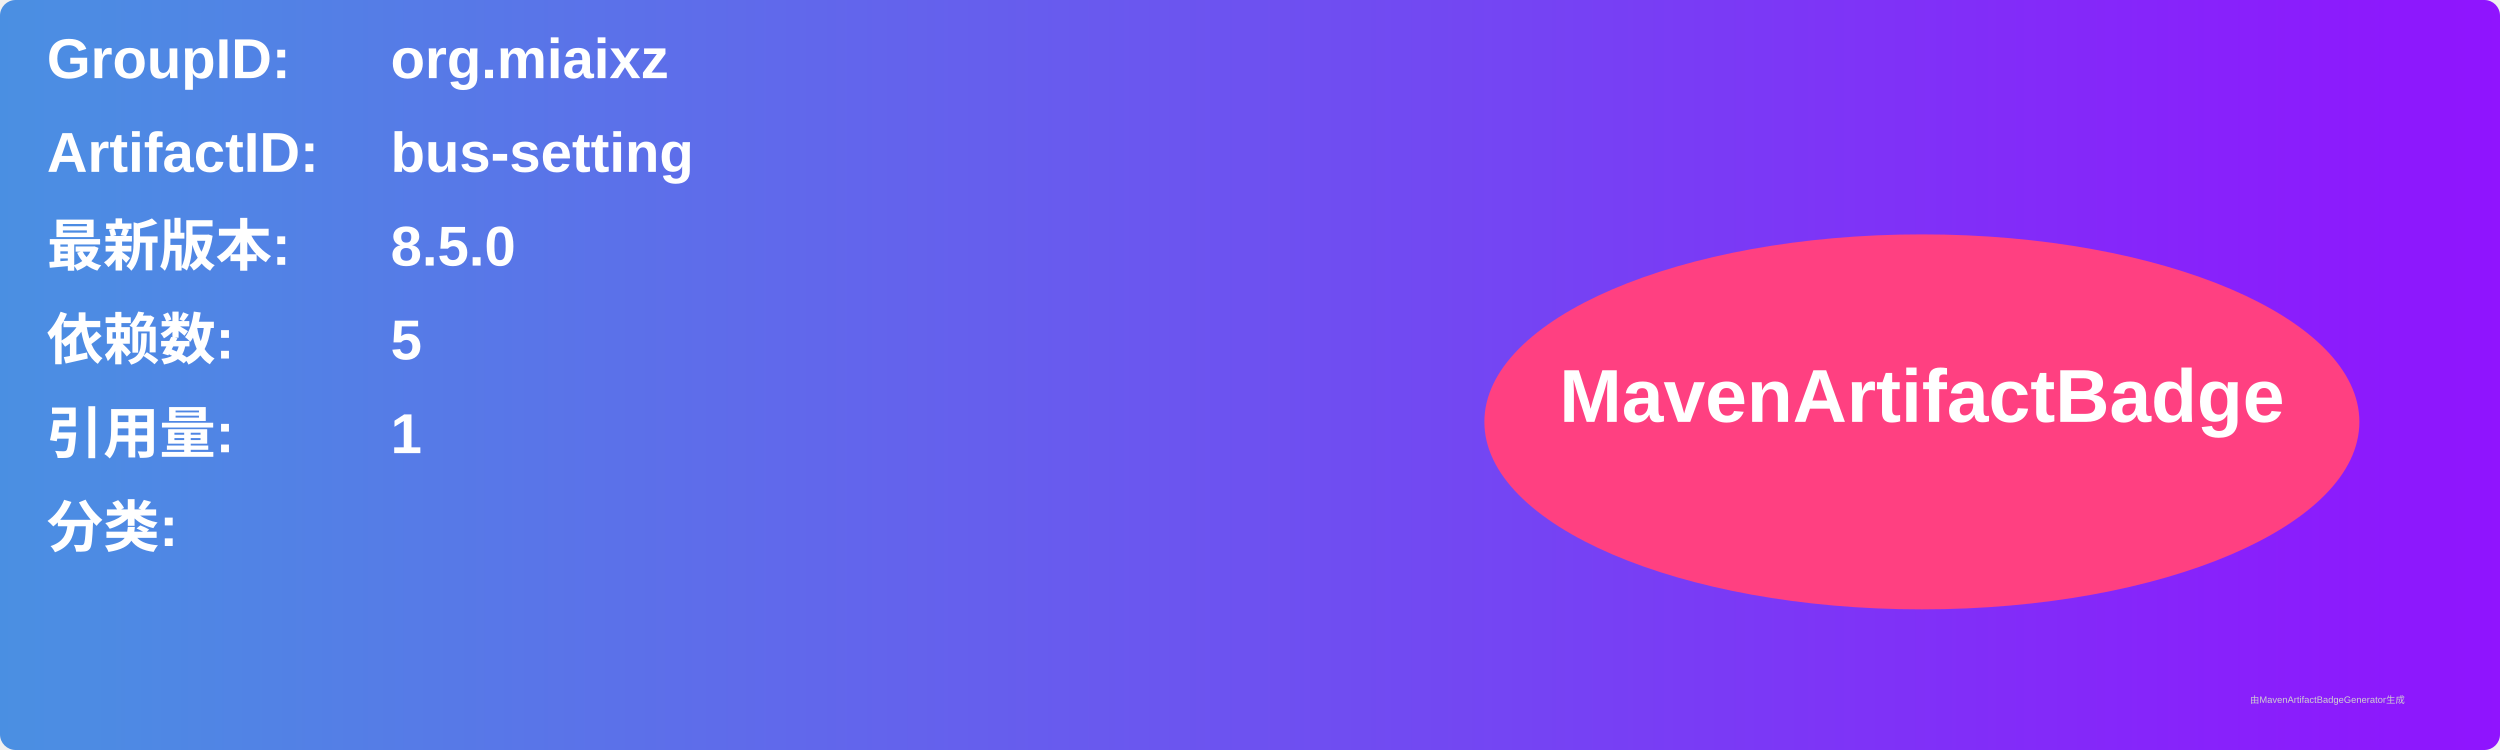
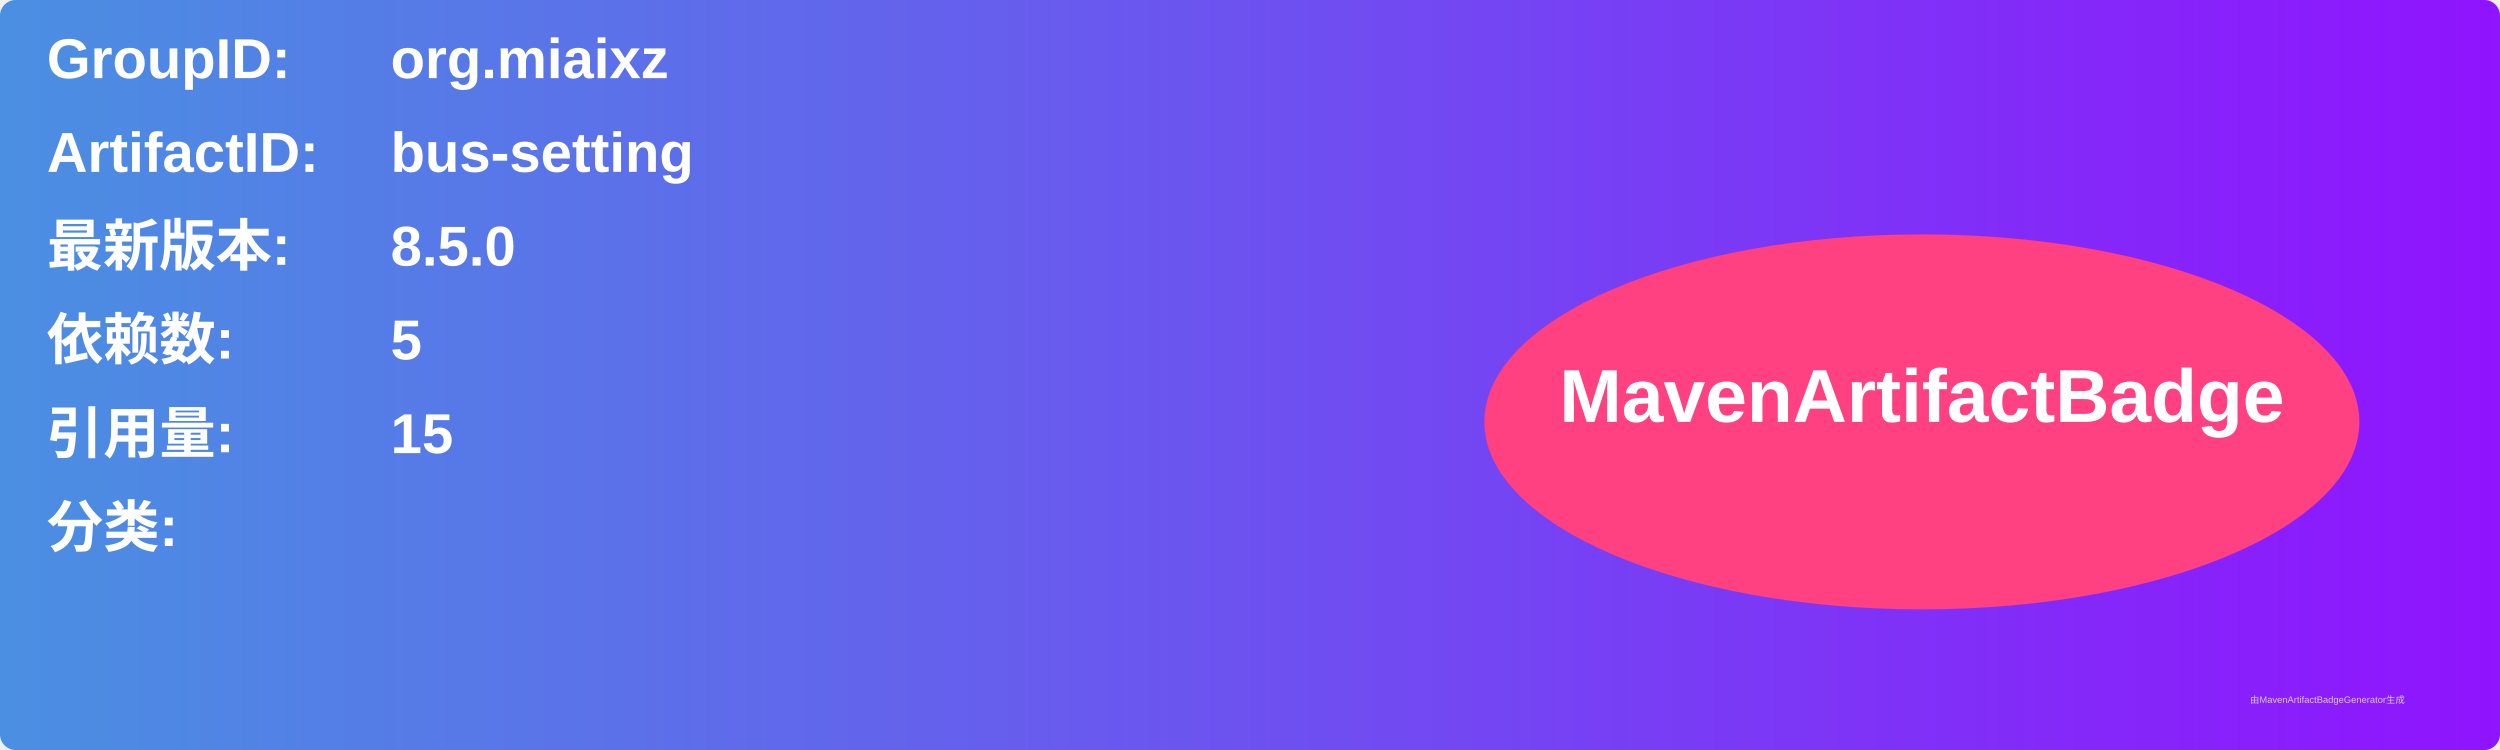
<svg xmlns="http://www.w3.org/2000/svg" width="800" height="240" viewBox="0 0 800 240">
  <linearGradient id="grad" x1="0%" y1="0%" x2="100%" y2="0%">
    <stop offset="0%" stop-color="#4a90e2" />
    <stop offset="100%" stop-color="#9013fe" />
  </linearGradient>
  <rect width="100%" height="100%" rx="5" ry="5" fill="url(#grad)" />
  <g transform="translate(15, 15)">
    <text x="0" y="10" font-family="Arial" font-size="18" fill="white" font-weight="bold" width="260">GroupID:</text>
    <text x="110" y="10" font-family="Arial" font-size="18" fill="white" font-weight="bold" width="460">org.miaixz</text>
    <text x="0" y="40" font-family="Arial" font-size="18" fill="white" font-weight="bold" width="260">ArtifactID:</text>
    <text x="110" y="40" font-family="Arial" font-size="18" fill="white" font-weight="bold" width="460">bus-setting</text>
    <text x="0" y="70" font-family="Arial" font-size="18" fill="white" font-weight="bold">最新版本:</text>
    <text x="110" y="70" font-family="Arial" font-size="18" fill="white" font-weight="bold">
      <tspan font-weight="bold">8.5.0</tspan>
    </text>
    <text x="0" y="100" font-family="Arial" font-size="18" fill="white" font-weight="bold">依赖数: </text>
    <text x="110" y="100" font-family="Arial" font-size="18" fill="white">
      <tspan font-weight="bold">5</tspan>
    </text>
    <text x="0" y="130" font-family="Arial" font-size="18" fill="white" font-weight="bold">引用量: </text>
    <text x="110" y="130" font-family="Arial" font-size="18" fill="white">
-       <tspan font-weight="bold">1</tspan>
+       <tspan font-weight="bold">15</tspan>
    </text>
    <text x="0" y="160" font-family="Arial" font-size="18" fill="white" font-weight="bold">分类:</text>
    <text x="10" y="190" font-family="Arial" font-size="10" fill="white">
      <tspan font-weight="bold" />
    </text>
    <ellipse cx="600" cy="120" rx="140" ry="60" fill="#ff4081" />
    <text x="600" y="120" text-anchor="middle" font-family="Arial" font-size="24" fill="white" font-weight="bold">MavenArtifactBadge</text>
  </g>
  <text x="720" y="225" font-family="Arial" font-size="3" fill="#d0d0d0">由MavenArtifactBadgeGenerator生成</text>
</svg>
